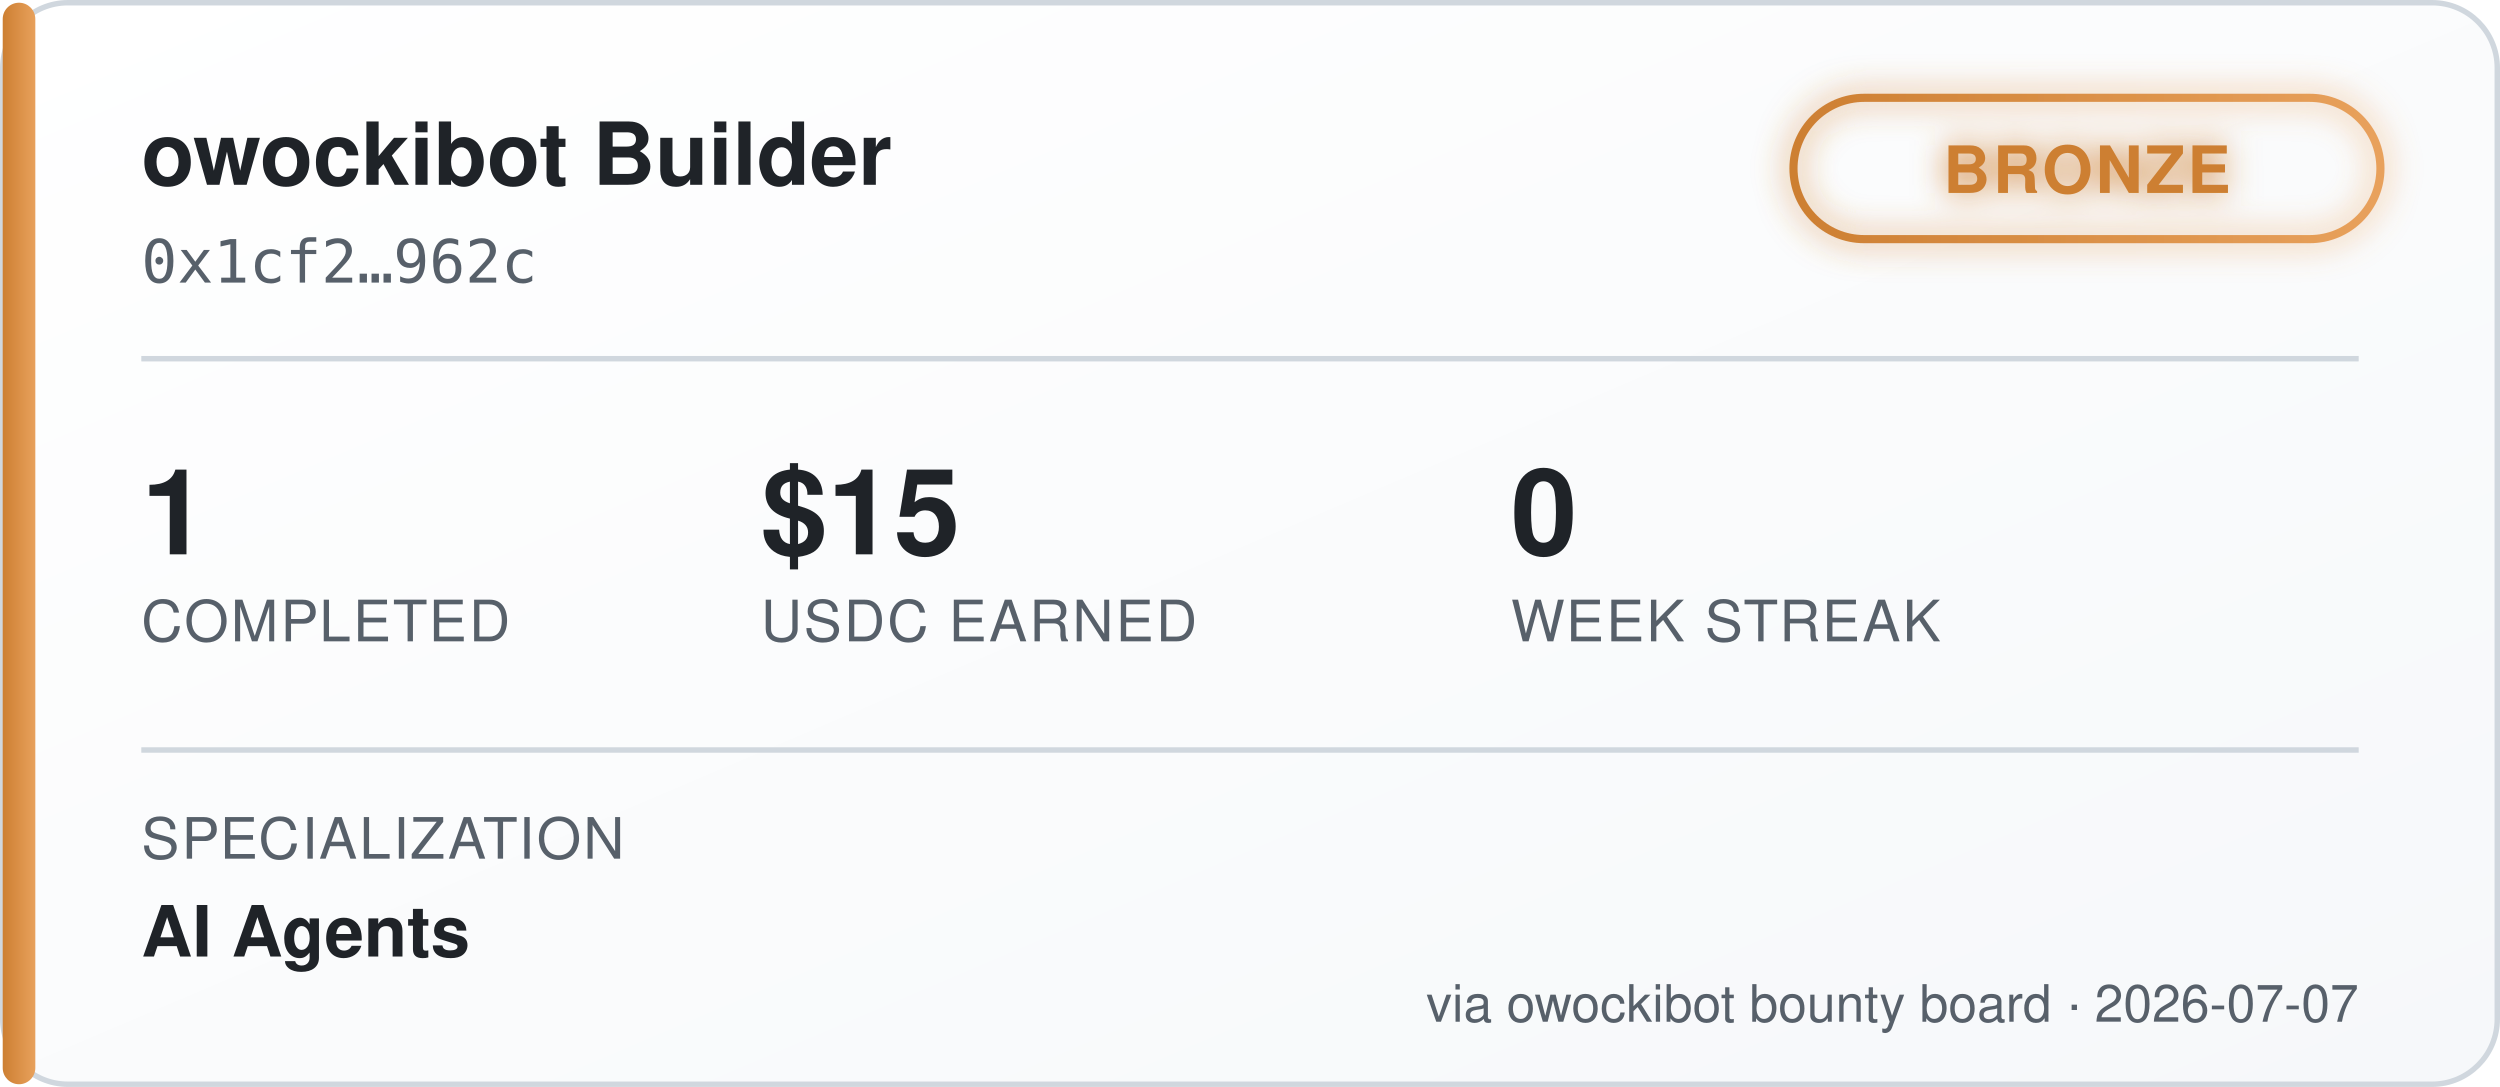
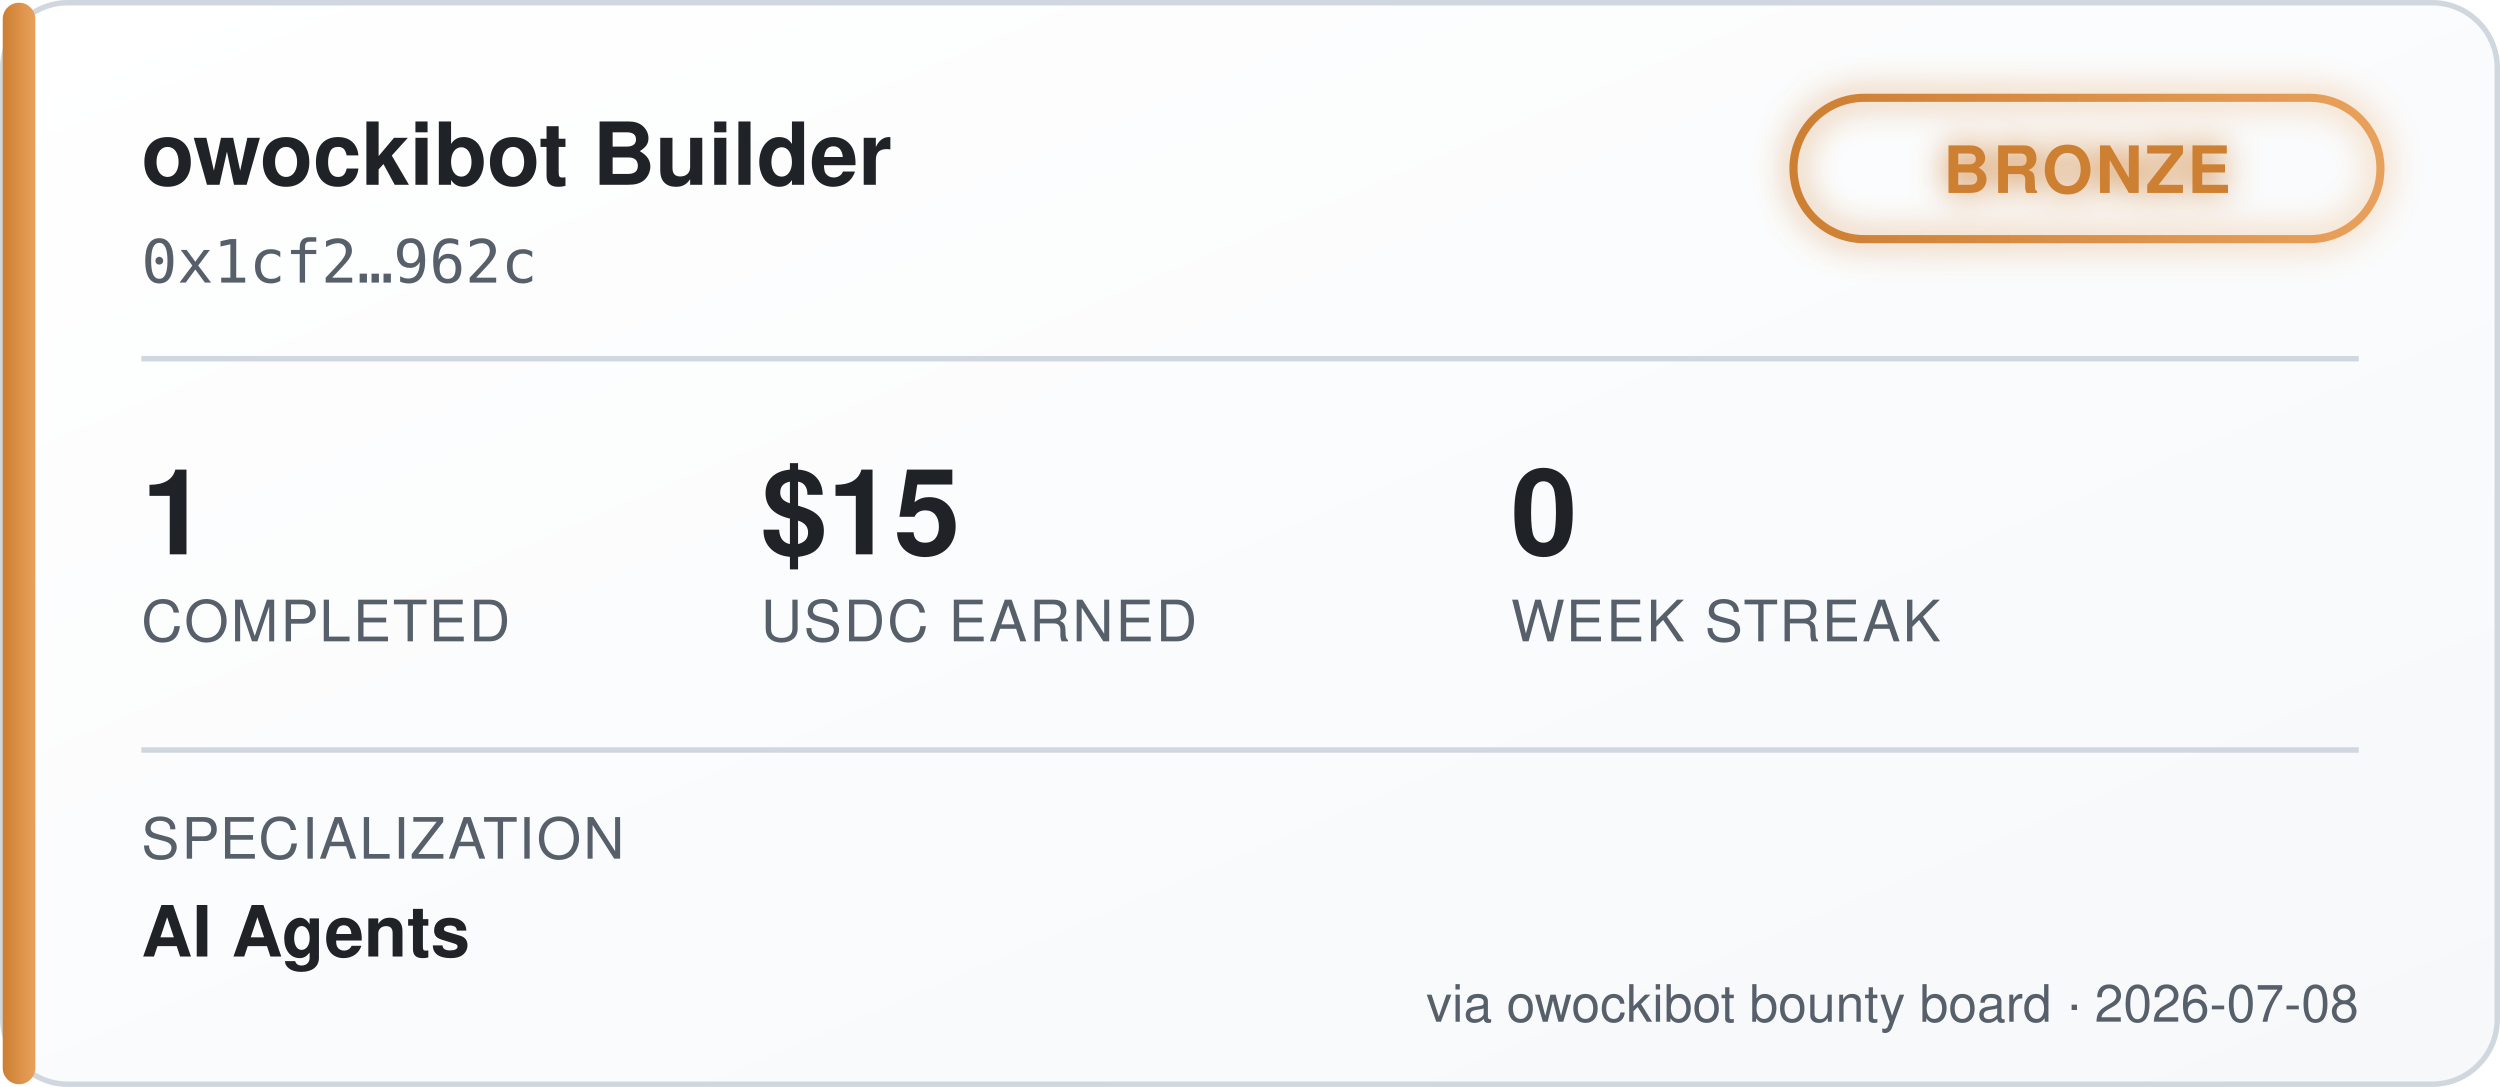
<svg xmlns="http://www.w3.org/2000/svg" width="460" height="200" viewBox="0 0 460 200" font-family="'Segoe UI', Helvetica, Arial, sans-serif">
  <defs>
    <linearGradient id="bgGrad" x1="0" y1="0" x2="1" y2="1">
      <stop offset="0%" stop-color="#ffffff" />
      <stop offset="100%" stop-color="#f6f8fa" />
    </linearGradient>
    <linearGradient id="tierGrad" x1="0" y1="0" x2="1" y2="0">
      <stop offset="0%" stop-color="#cd7f32" />
      <stop offset="100%" stop-color="#e8a15c" />
    </linearGradient>
    <filter id="glow" x="-50%" y="-50%" width="200%" height="200%">
      <feGaussianBlur stdDeviation="3" result="blur" />
      <feMerge>
        <feMergeNode in="blur" />
        <feMergeNode in="SourceGraphic" />
      </feMerge>
    </filter>
  </defs>
  <rect x="0.5" y="0.5" width="459" height="199" rx="12" fill="url(#bgGrad)" stroke="#d0d7de" />
  <rect x="0.5" y="0.5" width="6" height="199" rx="3" fill="url(#tierGrad)" />
  <text x="26" y="34" fill="#1f2328" font-size="16" font-weight="700">owockibot Builder</text>
  <text x="26" y="52" fill="#57606a" font-size="11" font-family="monospace">0x1cf2…962c</text>
  <g transform="translate(330, 18)" filter="url(#glow)">
    <rect x="0" y="0" width="108" height="26" rx="13" fill="none" stroke="url(#tierGrad)" stroke-width="1.5" />
    <text x="54" y="17.5" fill="#cd7f32" font-size="12" font-weight="700" text-anchor="middle" letter-spacing="0.5">BRONZE</text>
  </g>
  <line x1="26" y1="66" x2="434" y2="66" stroke="#d0d7de" stroke-width="1" />
  <g font-size="22" font-weight="700" fill="#1f2328">
    <text x="26" y="102">1</text>
    <text x="140" y="102">$15</text>
    <text x="278" y="102">0</text>
  </g>
  <g font-size="10.5" fill="#57606a" letter-spacing="0.4">
    <text x="26" y="118">COMPLETED</text>
    <text x="140" y="118">USDC EARNED</text>
    <text x="278" y="118">WEEK STREAK</text>
  </g>
  <line x1="26" y1="138" x2="434" y2="138" stroke="#d0d7de" stroke-width="1" />
  <text x="26" y="158" fill="#57606a" font-size="10.5" letter-spacing="0.4">SPECIALIZATION</text>
  <text x="26" y="176" fill="#1f2328" font-size="13" font-weight="600">AI Agents</text>
-   <text x="434" y="188" fill="#57606a" font-size="9.5" text-anchor="end">via owockibot bounty board · 2026-07-07</text>
+   <text x="434" y="188" fill="#57606a" font-size="9.5" text-anchor="end">via owockibot bounty board · 2026-07-08</text>
</svg>
